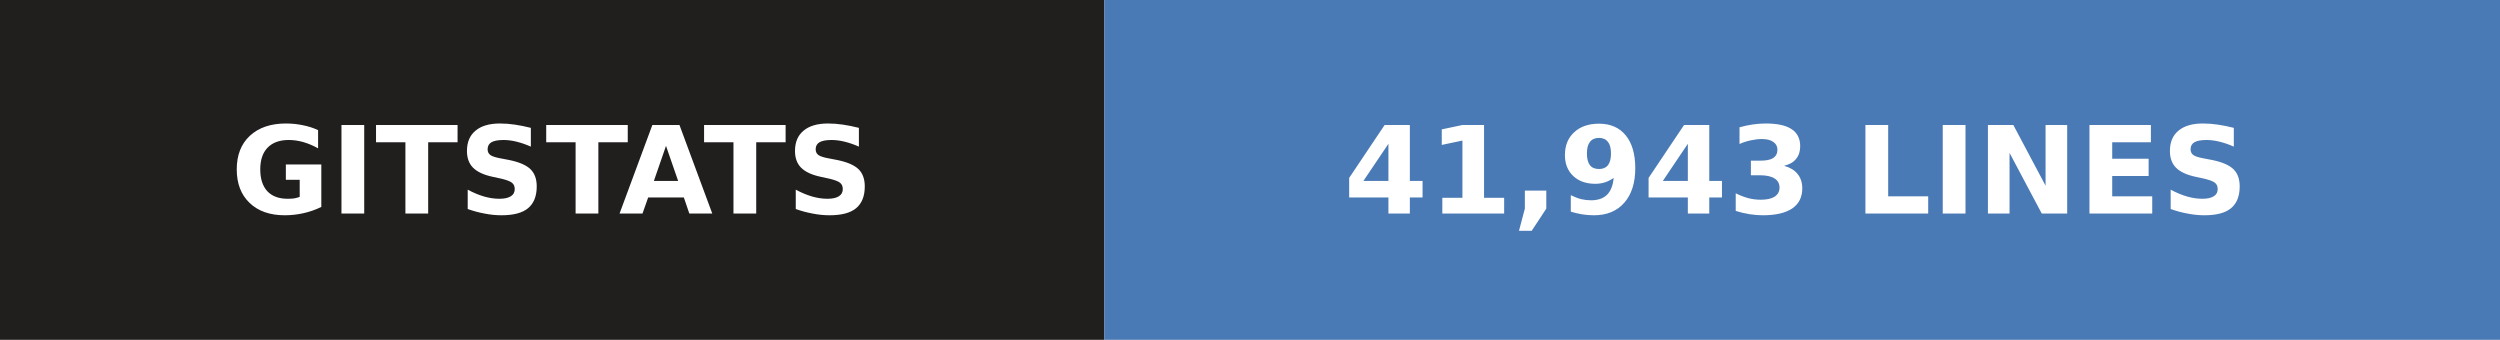
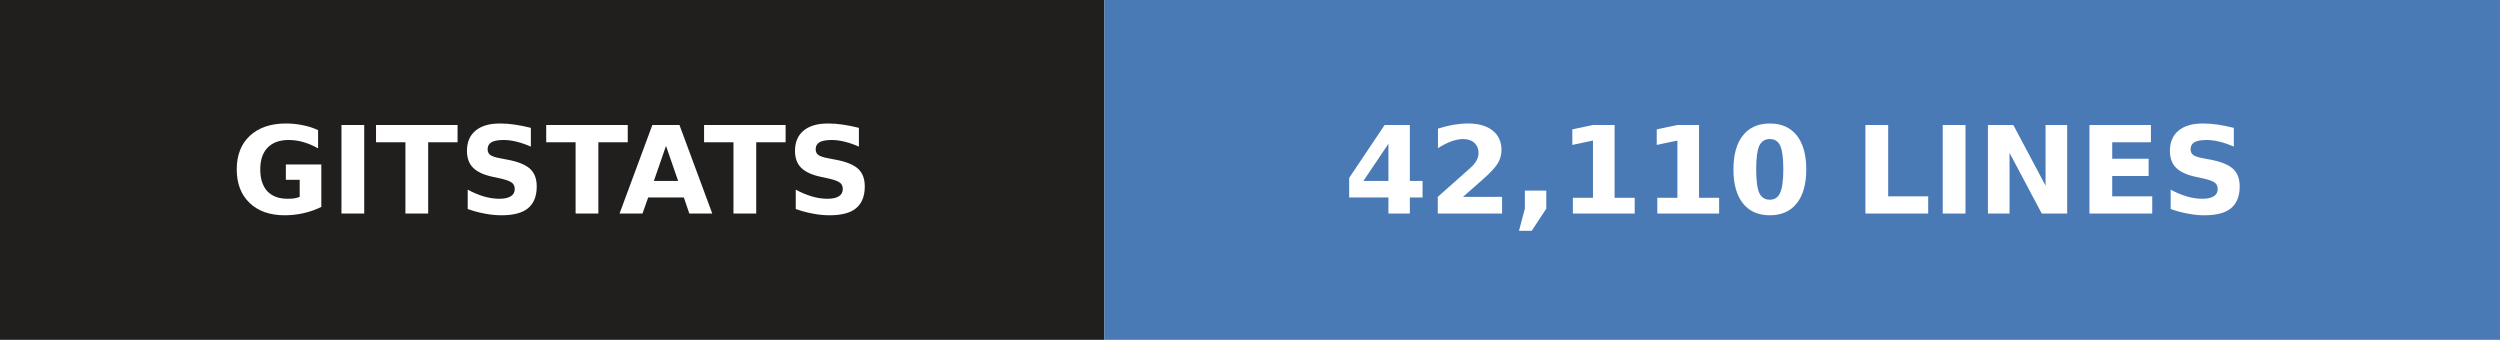
- <svg xmlns="http://www.w3.org/2000/svg" width="206" height="28" role="img" aria-label="gitstats: 41,943 lines">
+ <svg xmlns="http://www.w3.org/2000/svg" width="206" height="28" role="img" aria-label="gitstats: 42,110 lines">
  <g>
    <rect x="0" width="91" height="28" fill="#211e1e" />
    <rect x="91" width="115" height="28" fill="#4a7ab5" />
  </g>
  <g text-anchor="middle" font-family="Verdana,Geneva,DejaVu Sans,sans-serif" font-size="10" font-weight="bold" text-rendering="geometricPrecision">
    <text x="45.5" y="17.6" fill="#fff" textLength="67.0">GITSTATS</text>
-     <text x="148.0" y="17.6" fill="#fff" textLength="90.0">41,943 LINES</text>
+     <text x="148.0" y="17.6" fill="#fff" textLength="90.0">42,110 LINES</text>
  </g>
</svg>
